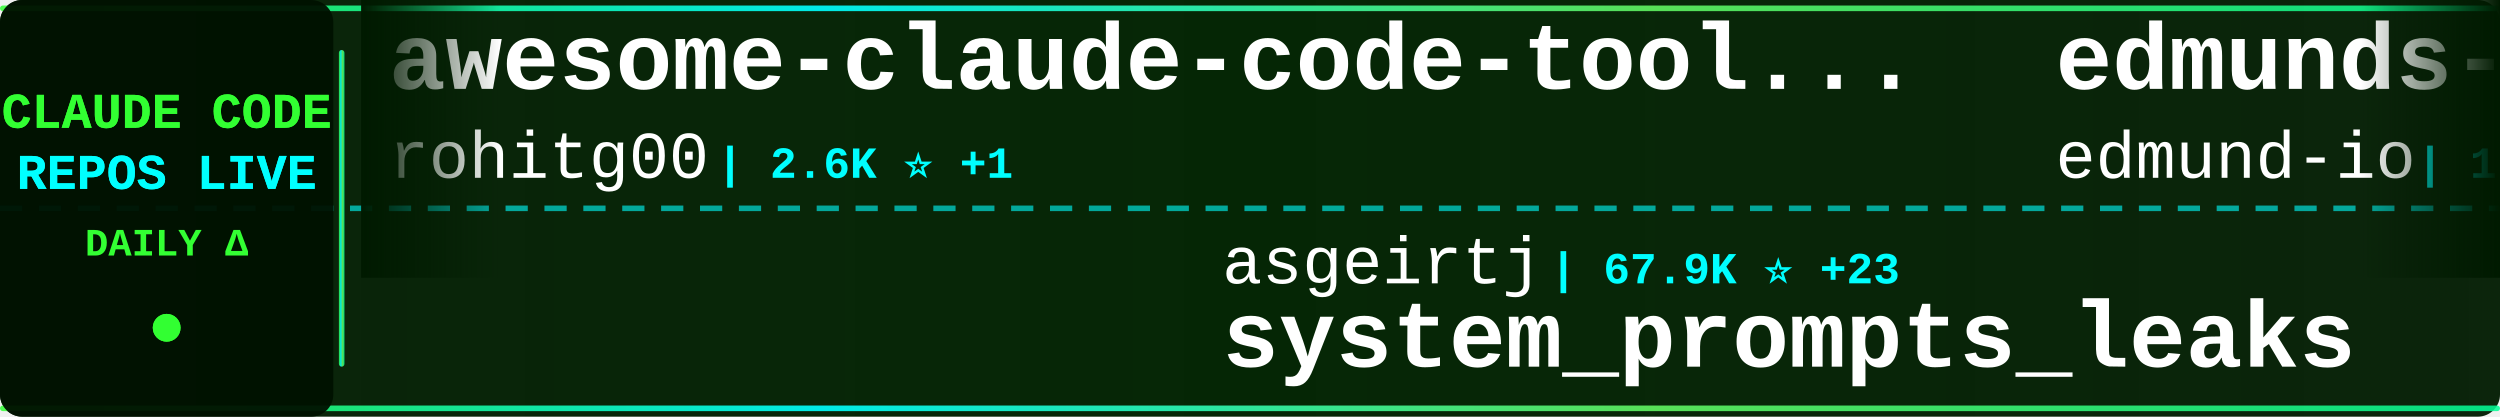
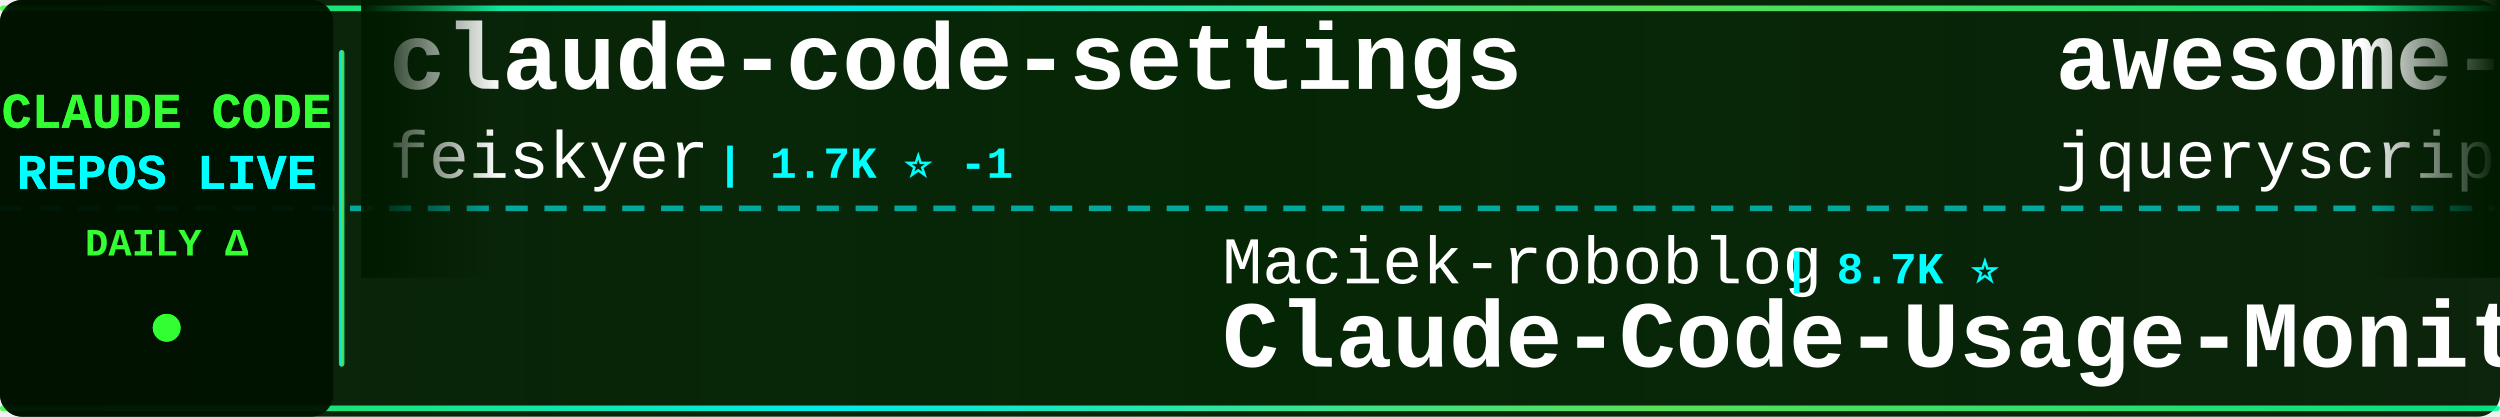
<svg xmlns="http://www.w3.org/2000/svg" width="900" height="150">
  <defs>
    <linearGradient id="tickerBg" x1="0%" y1="0%" x2="100%" y2="0%">
      <stop offset="0%" style="stop-color:#001a00;stop-opacity:0.95" />
      <stop offset="50%" style="stop-color:#002200;stop-opacity:0.98" />
      <stop offset="100%" style="stop-color:#001a00;stop-opacity:0.95" />
    </linearGradient>
    <linearGradient id="borderGrad" x1="0%" y1="0%" x2="100%" y2="0%">
      <stop offset="0%" style="stop-color:#33ff33;stop-opacity:0.85">
        <animate attributeName="stop-opacity" values="0.85;1;0.85" dur="2s" repeatCount="indefinite" />
      </stop>
      <stop offset="33%" style="stop-color:#00ffff;stop-opacity:0.9">
        <animate attributeName="stop-opacity" values="0.9;1;0.9" dur="2.2s" repeatCount="indefinite" />
      </stop>
      <stop offset="66%" style="stop-color:#66ff66;stop-opacity:0.85">
        <animate attributeName="stop-opacity" values="0.85;1;0.85" dur="1.8s" repeatCount="indefinite" />
      </stop>
      <stop offset="100%" style="stop-color:#00ff99;stop-opacity:0.85">
        <animate attributeName="stop-opacity" values="0.85;1;0.85" dur="2s" repeatCount="indefinite" />
      </stop>
    </linearGradient>
    <filter id="textGlow">
      <feGaussianBlur stdDeviation="0.1" result="coloredBlur" />
      <feMerge>
        <feMergeNode in="coloredBlur" />
        <feMergeNode in="SourceGraphic" />
      </feMerge>
    </filter>
    <filter id="metricGlow">
      <feGaussianBlur stdDeviation="0.2" result="coloredBlur" />
      <feMerge>
        <feMergeNode in="coloredBlur" />
        <feMergeNode in="SourceGraphic" />
      </feMerge>
    </filter>
    <linearGradient id="leftFade" x1="0%" y1="0%" x2="100%" y2="0%">
      <stop offset="0%" style="stop-color:#001a00;stop-opacity:1" />
      <stop offset="100%" style="stop-color:#001a00;stop-opacity:0" />
    </linearGradient>
    <linearGradient id="rightFade" x1="0%" y1="0%" x2="100%" y2="0%">
      <stop offset="0%" style="stop-color:#001a00;stop-opacity:0" />
      <stop offset="100%" style="stop-color:#001a00;stop-opacity:1" />
    </linearGradient>
  </defs>
  <rect width="900" height="150" fill="url(#tickerBg)" rx="8" />
  <rect x="0" y="2" width="900" height="2" fill="url(#borderGrad)" rx="1" />
  <rect x="0" y="146" width="900" height="2" fill="url(#borderGrad)" rx="1" />
  <line x1="0" y1="75" x2="900" y2="75" stroke="#00ffff" stroke-width="2" stroke-dasharray="8 6" opacity="0.6" />
  <rect x="0" y="0" width="120" height="150" fill="#001100" opacity="0.95" rx="8" />
  <text x="60" y="46" font-family="'Courier New', monospace" font-size="18" font-weight="bold" fill="#33ff33" text-anchor="middle" filter="url(#textGlow)">
    CLAUDE CODE
  </text>
  <text x="60" y="68" font-family="'Courier New', monospace" font-size="18" font-weight="bold" fill="#00ffff" text-anchor="middle" filter="url(#textGlow)">
    REPOS LIVE
  </text>
  <text x="60" y="92" font-family="'Courier New', monospace" font-size="14" font-weight="bold" fill="#33ff33" text-anchor="middle">
    DAILY Δ
  </text>
  <circle cx="60" cy="118" r="5" fill="#33ff33" filter="url(#metricGlow)">
    <animate attributeName="r" values="4;6;4" dur="1.5s" repeatCount="indefinite" />
    <animate attributeName="opacity" values="0.6;1;0.6" dur="1.5s" repeatCount="indefinite" />
  </circle>
  <rect x="122" y="18" width="2" height="114" fill="url(#borderGrad)" rx="1" />
  <clipPath id="tickerClip">
    <rect x="130" y="0" width="770" height="150" />
  </clipPath>
  <g clip-path="url(#tickerClip)">
    <g id="tickerItems">
      <animateTransform attributeName="transform" attributeType="XML" type="translate" from="0 0" to="-3000 0" dur="54s" repeatCount="indefinite" />
      <g transform="translate(0, 0)">
-         <text x="140" y="32" font-family="'Courier New', monospace" font-size="34" font-weight="bold" fill="#ffffff">awesome-claude-code-tool...</text>
-         <text x="140" y="64" font-family="'Courier New', monospace" font-size="24" font-weight="normal" fill="#ffffff" opacity="1.0">rohitg00</text>
-         <text x="258" y="64" font-family="'Courier New', monospace" font-size="16" font-weight="bold" fill="#00ffff"> | 2.6K ⭐ +1</text>
+         <text x="140" y="32" font-family="'Courier New', monospace" font-size="34" font-weight="bold" fill="#ffffff">claude-code-settings</text>
+         <text x="140" y="64" font-family="'Courier New', monospace" font-size="24" font-weight="normal" fill="#ffffff" opacity="1.0">feiskyer</text>
+         <text x="258" y="64" font-family="'Courier New', monospace" font-size="16" font-weight="bold" fill="#00ffff"> | 1.7K ⭐ -1</text>
      </g>
      <g transform="translate(300, 0)">
-         <text x="140" y="102" font-family="'Courier New', monospace" font-size="24" font-weight="normal" fill="#ffffff" opacity="1.0">asgeirtj</text>
-         <text x="258" y="102" font-family="'Courier New', monospace" font-size="16" font-weight="bold" fill="#00ffff"> | 67.9K ⭐ +23</text>
-         <text x="140" y="132" font-family="'Courier New', monospace" font-size="34" font-weight="bold" fill="#ffffff">system_prompts_leaks</text>
+         <text x="140" y="102" font-family="'Courier New', monospace" font-size="24" font-weight="normal" fill="#ffffff" opacity="1.0">Maciek-roboblog</text>
+         <text x="342" y="102" font-family="'Courier New', monospace" font-size="16" font-weight="bold" fill="#00ffff"> | 8.7K ⭐</text>
+         <text x="140" y="132" font-family="'Courier New', monospace" font-size="34" font-weight="bold" fill="#ffffff">Claude-Code-Usage-Monito...</text>
      </g>
      <g transform="translate(600, 0)">
-         <text x="140" y="32" font-family="'Courier New', monospace" font-size="34" font-weight="bold" fill="#ffffff">edmunds-claude-code</text>
-         <text x="140" y="64" font-family="'Courier New', monospace" font-size="24" font-weight="normal" fill="#ffffff" opacity="1.0">edmund-io</text>
-         <text x="270" y="64" font-family="'Courier New', monospace" font-size="16" font-weight="bold" fill="#00ffff"> | 1.5K ⭐</text>
+         <text x="140" y="32" font-family="'Courier New', monospace" font-size="34" font-weight="bold" fill="#ffffff">awesome-claude-code</text>
+         <text x="140" y="64" font-family="'Courier New', monospace" font-size="24" font-weight="normal" fill="#ffffff" opacity="1.0">jqueryscript</text>
+         <text x="306" y="64" font-family="'Courier New', monospace" font-size="16" font-weight="bold" fill="#00ffff"> | 518 ⭐ +1</text>
      </g>
      <g transform="translate(900, 0)">
-         <text x="140" y="102" font-family="'Courier New', monospace" font-size="24" font-weight="normal" fill="#ffffff" opacity="1.0">huangserva</text>
-         <text x="282" y="102" font-family="'Courier New', monospace" font-size="16" font-weight="bold" fill="#00ffff"> | 630 ⭐</text>
-         <text x="140" y="132" font-family="'Courier New', monospace" font-size="34" font-weight="bold" fill="#ffffff">claude-code-cli</text>
+         <text x="140" y="102" font-family="'Courier New', monospace" font-size="24" font-weight="normal" fill="#ffffff" opacity="1.0">Alishahryar1</text>
+         <text x="306" y="102" font-family="'Courier New', monospace" font-size="16" font-weight="bold" fill="#00ffff"> | 55.6K ⭐ +32</text>
+         <text x="140" y="132" font-family="'Courier New', monospace" font-size="34" font-weight="bold" fill="#ffffff">free-claude-code</text>
      </g>
      <g transform="translate(1200, 0)">
-         <text x="140" y="32" font-family="'Courier New', monospace" font-size="34" font-weight="bold" fill="#ffffff">skills</text>
-         <text x="140" y="64" font-family="'Courier New', monospace" font-size="24" font-weight="normal" fill="#ffffff" opacity="1.0">anthropics</text>
-         <text x="282" y="64" font-family="'Courier New', monospace" font-size="16" font-weight="bold" fill="#00ffff"> | 177.4K ⭐ +43</text>
+         <text x="140" y="32" font-family="'Courier New', monospace" font-size="34" font-weight="bold" fill="#ffffff">claude-code-my-workflow</text>
+         <text x="140" y="64" font-family="'Courier New', monospace" font-size="24" font-weight="normal" fill="#ffffff" opacity="1.0">pedrohcgs</text>
+         <text x="270" y="64" font-family="'Courier New', monospace" font-size="16" font-weight="bold" fill="#00ffff"> | 1.6K ⭐ +2</text>
      </g>
      <g transform="translate(1500, 0)">
-         <text x="140" y="102" font-family="'Courier New', monospace" font-size="24" font-weight="normal" fill="#ffffff" opacity="1.0">AprilNEA</text>
-         <text x="258" y="102" font-family="'Courier New', monospace" font-size="16" font-weight="bold" fill="#00ffff"> | 391 ⭐</text>
-         <text x="140" y="132" font-family="'Courier New', monospace" font-size="34" font-weight="bold" fill="#ffffff">claude-code-source</text>
+         <text x="140" y="102" font-family="'Courier New', monospace" font-size="24" font-weight="normal" fill="#ffffff" opacity="1.0">liuup</text>
+         <text x="222" y="102" font-family="'Courier New', monospace" font-size="16" font-weight="bold" fill="#00ffff"> | 3.9K ⭐ +3</text>
+         <text x="140" y="132" font-family="'Courier New', monospace" font-size="34" font-weight="bold" fill="#ffffff">claude-code-analysis</text>
      </g>
      <g transform="translate(1800, 0)">
-         <text x="140" y="32" font-family="'Courier New', monospace" font-size="34" font-weight="bold" fill="#ffffff">claude-code-base-action</text>
-         <text x="140" y="64" font-family="'Courier New', monospace" font-size="24" font-weight="normal" fill="#ffffff" opacity="1.0">anthropics</text>
-         <text x="282" y="64" font-family="'Courier New', monospace" font-size="16" font-weight="bold" fill="#00ffff"> | 986 ⭐</text>
+         <text x="140" y="32" font-family="'Courier New', monospace" font-size="34" font-weight="bold" fill="#ffffff">everything-claude-code</text>
+         <text x="140" y="64" font-family="'Courier New', monospace" font-size="24" font-weight="normal" fill="#ffffff" opacity="1.0">WorldFlowAI</text>
+         <text x="294" y="64" font-family="'Courier New', monospace" font-size="16" font-weight="bold" fill="#00ffff"> | 3.4K ⭐ +23</text>
      </g>
      <g transform="translate(2100, 0)">
-         <text x="140" y="102" font-family="'Courier New', monospace" font-size="24" font-weight="normal" fill="#ffffff" opacity="1.0">Windy3f3f3f3f</text>
-         <text x="318" y="102" font-family="'Courier New', monospace" font-size="16" font-weight="bold" fill="#00ffff"> | 2.7K ⭐ +1</text>
-         <text x="140" y="132" font-family="'Courier New', monospace" font-size="34" font-weight="bold" fill="#ffffff">claude-code-from-scratch</text>
+         <text x="140" y="102" font-family="'Courier New', monospace" font-size="24" font-weight="normal" fill="#ffffff" opacity="1.0">lorryjovens-hub</text>
+         <text x="342" y="102" font-family="'Courier New', monospace" font-size="16" font-weight="bold" fill="#00ffff"> | 1.7K ⭐</text>
+         <text x="140" y="132" font-family="'Courier New', monospace" font-size="34" font-weight="bold" fill="#ffffff">claude-code-rust</text>
      </g>
      <g transform="translate(2400, 0)">
-         <text x="140" y="32" font-family="'Courier New', monospace" font-size="34" font-weight="bold" fill="#ffffff">how-claude-code-works</text>
-         <text x="140" y="64" font-family="'Courier New', monospace" font-size="24" font-weight="normal" fill="#ffffff" opacity="1.0">Windy3f3f3f3f</text>
-         <text x="318" y="64" font-family="'Courier New', monospace" font-size="16" font-weight="bold" fill="#00ffff"> | 3.7K ⭐ +1</text>
+         <text x="140" y="32" font-family="'Courier New', monospace" font-size="34" font-weight="bold" fill="#ffffff">claude-code-source-code</text>
+         <text x="140" y="64" font-family="'Courier New', monospace" font-size="24" font-weight="normal" fill="#ffffff" opacity="1.0">777genius</text>
+         <text x="270" y="64" font-family="'Courier New', monospace" font-size="16" font-weight="bold" fill="#00ffff"> | 932 ⭐</text>
      </g>
      <g transform="translate(2700, 0)">
-         <text x="140" y="102" font-family="'Courier New', monospace" font-size="24" font-weight="normal" fill="#ffffff" opacity="1.0">techjarves</text>
-         <text x="282" y="102" font-family="'Courier New', monospace" font-size="16" font-weight="bold" fill="#00ffff"> | 1.5K ⭐</text>
-         <text x="140" y="132" font-family="'Courier New', monospace" font-size="34" font-weight="bold" fill="#ffffff">ClaudeCode-Portable</text>
+         <text x="140" y="102" font-family="'Courier New', monospace" font-size="24" font-weight="normal" fill="#ffffff" opacity="1.0">nicedreamzapp</text>
+         <text x="318" y="102" font-family="'Courier New', monospace" font-size="16" font-weight="bold" fill="#00ffff"> | 3.3K ⭐ -1</text>
+         <text x="140" y="132" font-family="'Courier New', monospace" font-size="34" font-weight="bold" fill="#ffffff">claude-code-local</text>
      </g>
      <g transform="translate(3000, 0)">
-         <text x="140" y="32" font-family="'Courier New', monospace" font-size="34" font-weight="bold" fill="#ffffff">awesome-claude-code-tool...</text>
-         <text x="140" y="64" font-family="'Courier New', monospace" font-size="24" font-weight="normal" fill="#ffffff" opacity="1.0">rohitg00</text>
-         <text x="258" y="64" font-family="'Courier New', monospace" font-size="16" font-weight="bold" fill="#00ffff"> | 2.6K ⭐ +1</text>
+         <text x="140" y="32" font-family="'Courier New', monospace" font-size="34" font-weight="bold" fill="#ffffff">claude-code-settings</text>
+         <text x="140" y="64" font-family="'Courier New', monospace" font-size="24" font-weight="normal" fill="#ffffff" opacity="1.0">feiskyer</text>
+         <text x="258" y="64" font-family="'Courier New', monospace" font-size="16" font-weight="bold" fill="#00ffff"> | 1.7K ⭐ -1</text>
      </g>
      <g transform="translate(3300, 0)">
-         <text x="140" y="102" font-family="'Courier New', monospace" font-size="24" font-weight="normal" fill="#ffffff" opacity="1.0">asgeirtj</text>
-         <text x="258" y="102" font-family="'Courier New', monospace" font-size="16" font-weight="bold" fill="#00ffff"> | 67.9K ⭐ +23</text>
-         <text x="140" y="132" font-family="'Courier New', monospace" font-size="34" font-weight="bold" fill="#ffffff">system_prompts_leaks</text>
+         <text x="140" y="102" font-family="'Courier New', monospace" font-size="24" font-weight="normal" fill="#ffffff" opacity="1.0">Maciek-roboblog</text>
+         <text x="342" y="102" font-family="'Courier New', monospace" font-size="16" font-weight="bold" fill="#00ffff"> | 8.7K ⭐</text>
+         <text x="140" y="132" font-family="'Courier New', monospace" font-size="34" font-weight="bold" fill="#ffffff">Claude-Code-Usage-Monito...</text>
      </g>
      <g transform="translate(3600, 0)">
-         <text x="140" y="32" font-family="'Courier New', monospace" font-size="34" font-weight="bold" fill="#ffffff">edmunds-claude-code</text>
-         <text x="140" y="64" font-family="'Courier New', monospace" font-size="24" font-weight="normal" fill="#ffffff" opacity="1.0">edmund-io</text>
-         <text x="270" y="64" font-family="'Courier New', monospace" font-size="16" font-weight="bold" fill="#00ffff"> | 1.5K ⭐</text>
+         <text x="140" y="32" font-family="'Courier New', monospace" font-size="34" font-weight="bold" fill="#ffffff">awesome-claude-code</text>
+         <text x="140" y="64" font-family="'Courier New', monospace" font-size="24" font-weight="normal" fill="#ffffff" opacity="1.0">jqueryscript</text>
+         <text x="306" y="64" font-family="'Courier New', monospace" font-size="16" font-weight="bold" fill="#00ffff"> | 518 ⭐ +1</text>
      </g>
      <g transform="translate(3900, 0)">
-         <text x="140" y="102" font-family="'Courier New', monospace" font-size="24" font-weight="normal" fill="#ffffff" opacity="1.0">huangserva</text>
-         <text x="282" y="102" font-family="'Courier New', monospace" font-size="16" font-weight="bold" fill="#00ffff"> | 630 ⭐</text>
-         <text x="140" y="132" font-family="'Courier New', monospace" font-size="34" font-weight="bold" fill="#ffffff">claude-code-cli</text>
+         <text x="140" y="102" font-family="'Courier New', monospace" font-size="24" font-weight="normal" fill="#ffffff" opacity="1.0">Alishahryar1</text>
+         <text x="306" y="102" font-family="'Courier New', monospace" font-size="16" font-weight="bold" fill="#00ffff"> | 55.6K ⭐ +32</text>
+         <text x="140" y="132" font-family="'Courier New', monospace" font-size="34" font-weight="bold" fill="#ffffff">free-claude-code</text>
      </g>
    </g>
  </g>
  <rect x="130" y="0" width="50" height="100" fill="url(#leftFade)" />
  <rect x="850" y="0" width="50" height="100" fill="url(#rightFade)" />
</svg>
